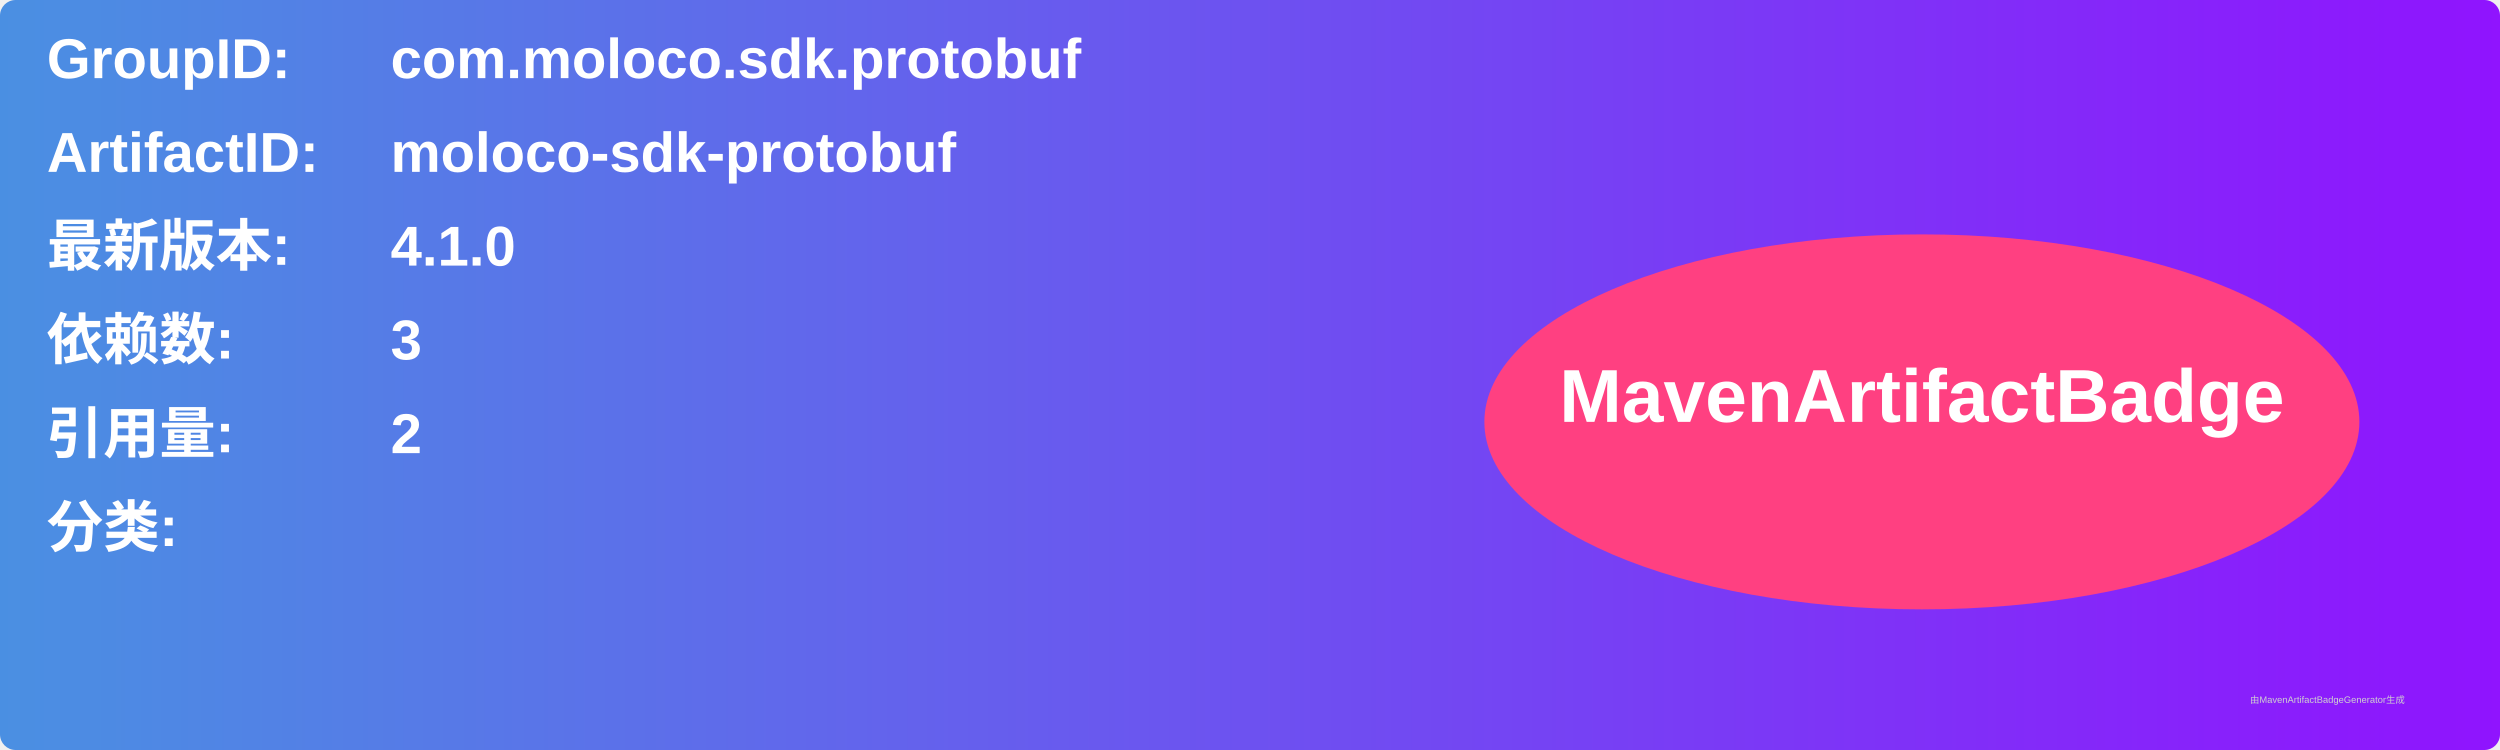
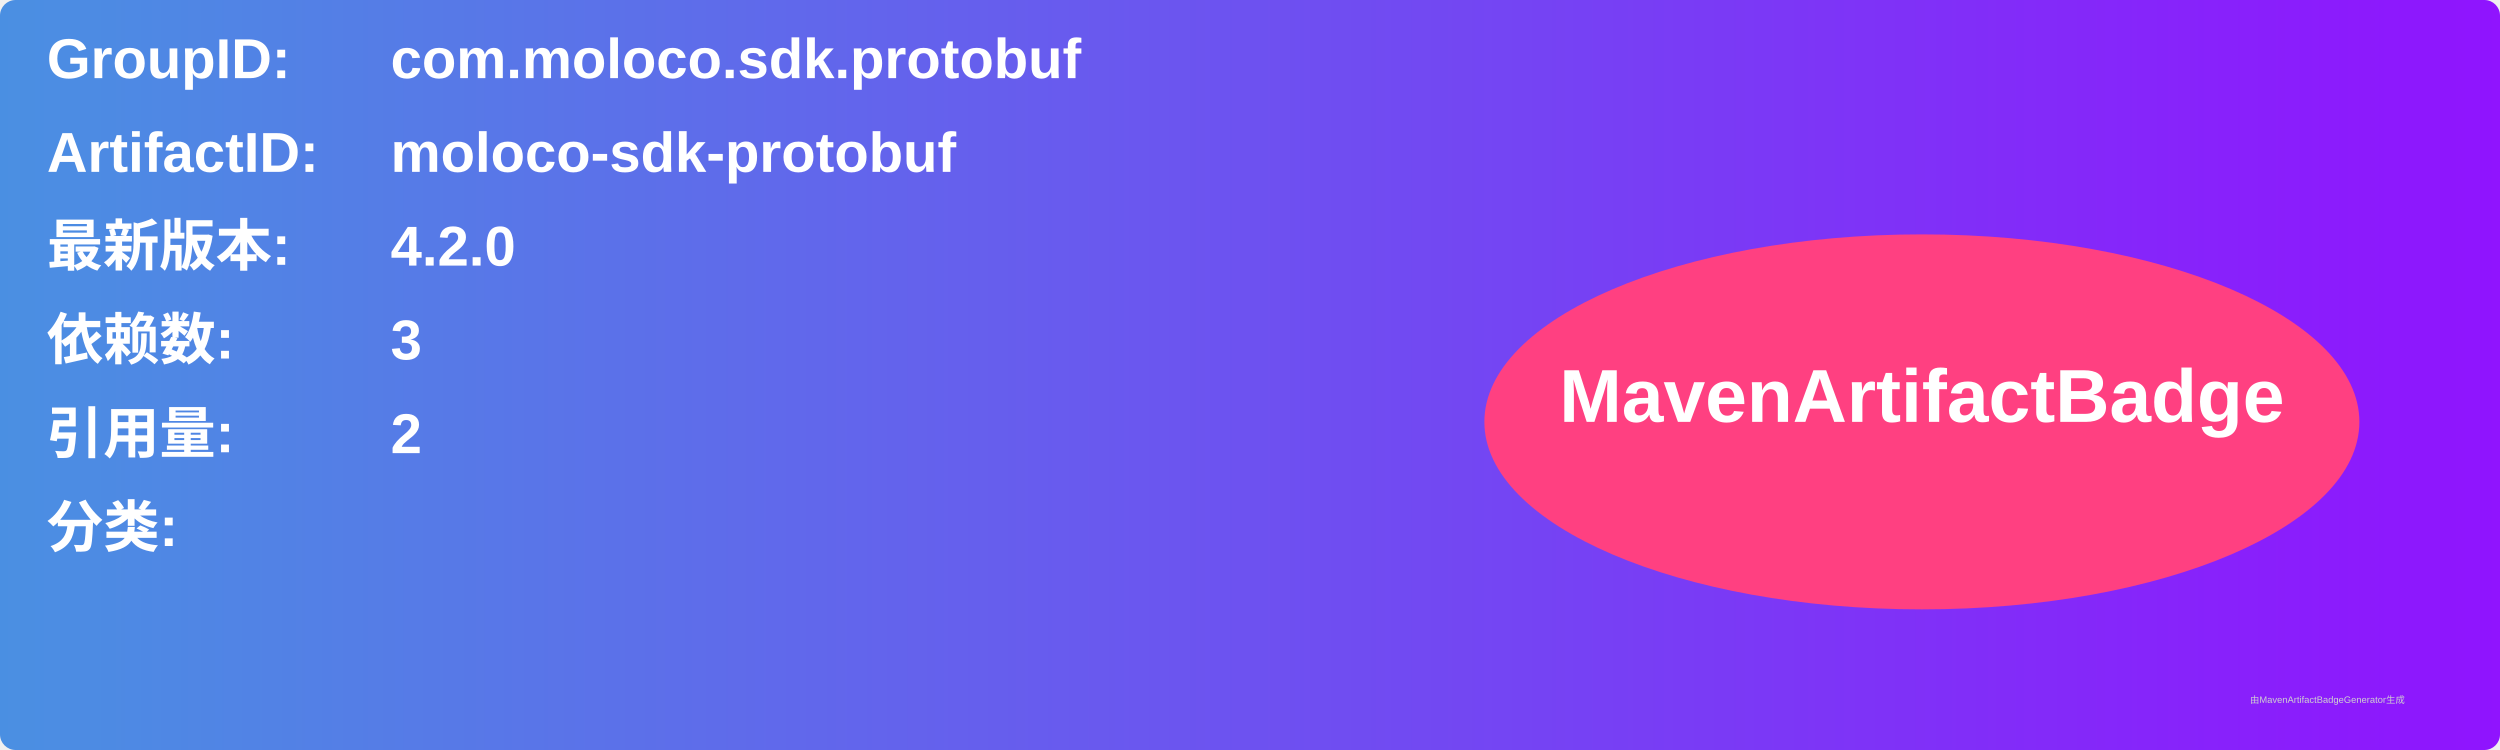
<svg xmlns="http://www.w3.org/2000/svg" width="800" height="240" viewBox="0 0 800 240">
  <linearGradient id="grad" x1="0%" y1="0%" x2="100%" y2="0%">
    <stop offset="0%" stop-color="#4a90e2" />
    <stop offset="100%" stop-color="#9013fe" />
  </linearGradient>
  <rect width="100%" height="100%" rx="5" ry="5" fill="url(#grad)" />
  <g transform="translate(15, 15)">
    <text x="0" y="10" font-family="Arial" font-size="18" fill="white" font-weight="bold" width="260">GroupID:</text>
    <text x="110" y="10" font-family="Arial" font-size="18" fill="white" font-weight="bold" width="460">com.moloco.sdk.protobuf</text>
    <text x="0" y="40" font-family="Arial" font-size="18" fill="white" font-weight="bold" width="260">ArtifactID:</text>
    <text x="110" y="40" font-family="Arial" font-size="18" fill="white" font-weight="bold" width="460">moloco-sdk-protobuf</text>
    <text x="0" y="70" font-family="Arial" font-size="18" fill="white" font-weight="bold">最新版本:</text>
    <text x="110" y="70" font-family="Arial" font-size="18" fill="white" font-weight="bold">
-       <tspan font-weight="bold">4.1.0</tspan>
+       <tspan font-weight="bold">4.2.0</tspan>
    </text>
    <text x="0" y="100" font-family="Arial" font-size="18" fill="white" font-weight="bold">依赖数: </text>
    <text x="110" y="100" font-family="Arial" font-size="18" fill="white">
      <tspan font-weight="bold">3</tspan>
    </text>
    <text x="0" y="130" font-family="Arial" font-size="18" fill="white" font-weight="bold">引用量: </text>
    <text x="110" y="130" font-family="Arial" font-size="18" fill="white">
      <tspan font-weight="bold">2</tspan>
    </text>
    <text x="0" y="160" font-family="Arial" font-size="18" fill="white" font-weight="bold">分类:</text>
    <text x="10" y="190" font-family="Arial" font-size="10" fill="white">
      <tspan font-weight="bold" />
    </text>
    <ellipse cx="600" cy="120" rx="140" ry="60" fill="#ff4081" />
    <text x="600" y="120" text-anchor="middle" font-family="Arial" font-size="24" fill="white" font-weight="bold">MavenArtifactBadge</text>
  </g>
  <text x="720" y="225" font-family="Arial" font-size="3" fill="#d0d0d0">由MavenArtifactBadgeGenerator生成</text>
</svg>
